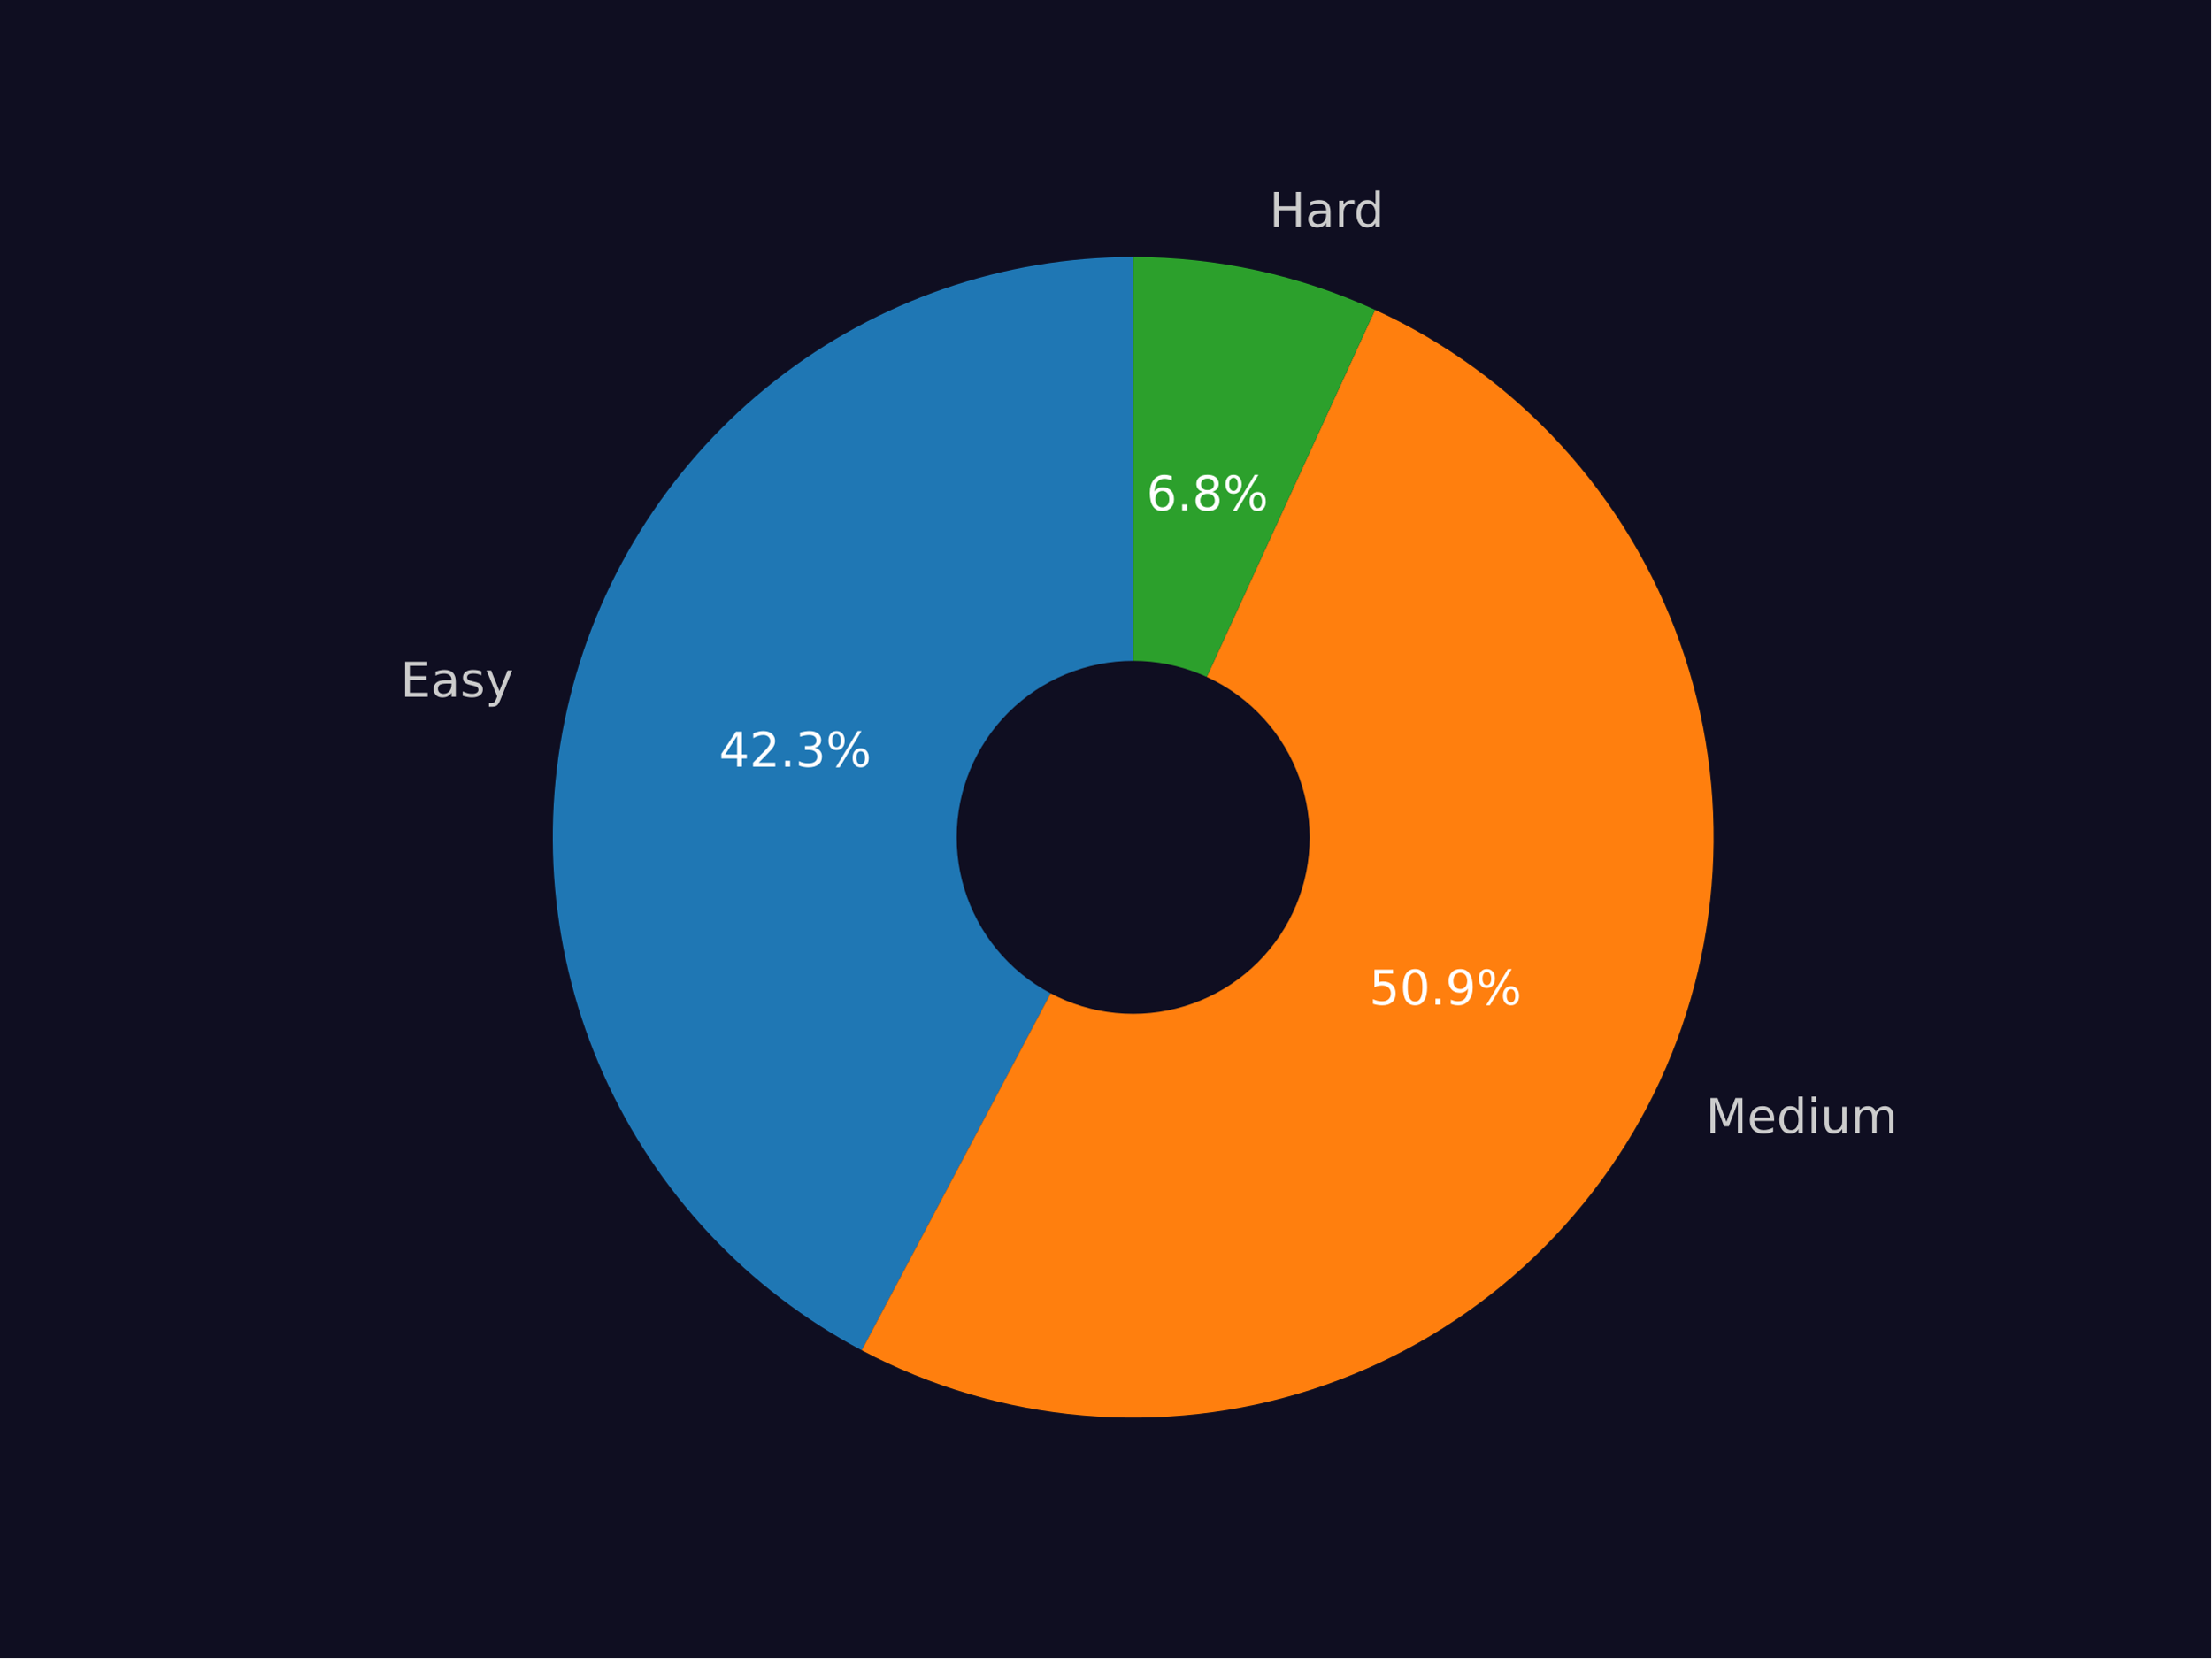
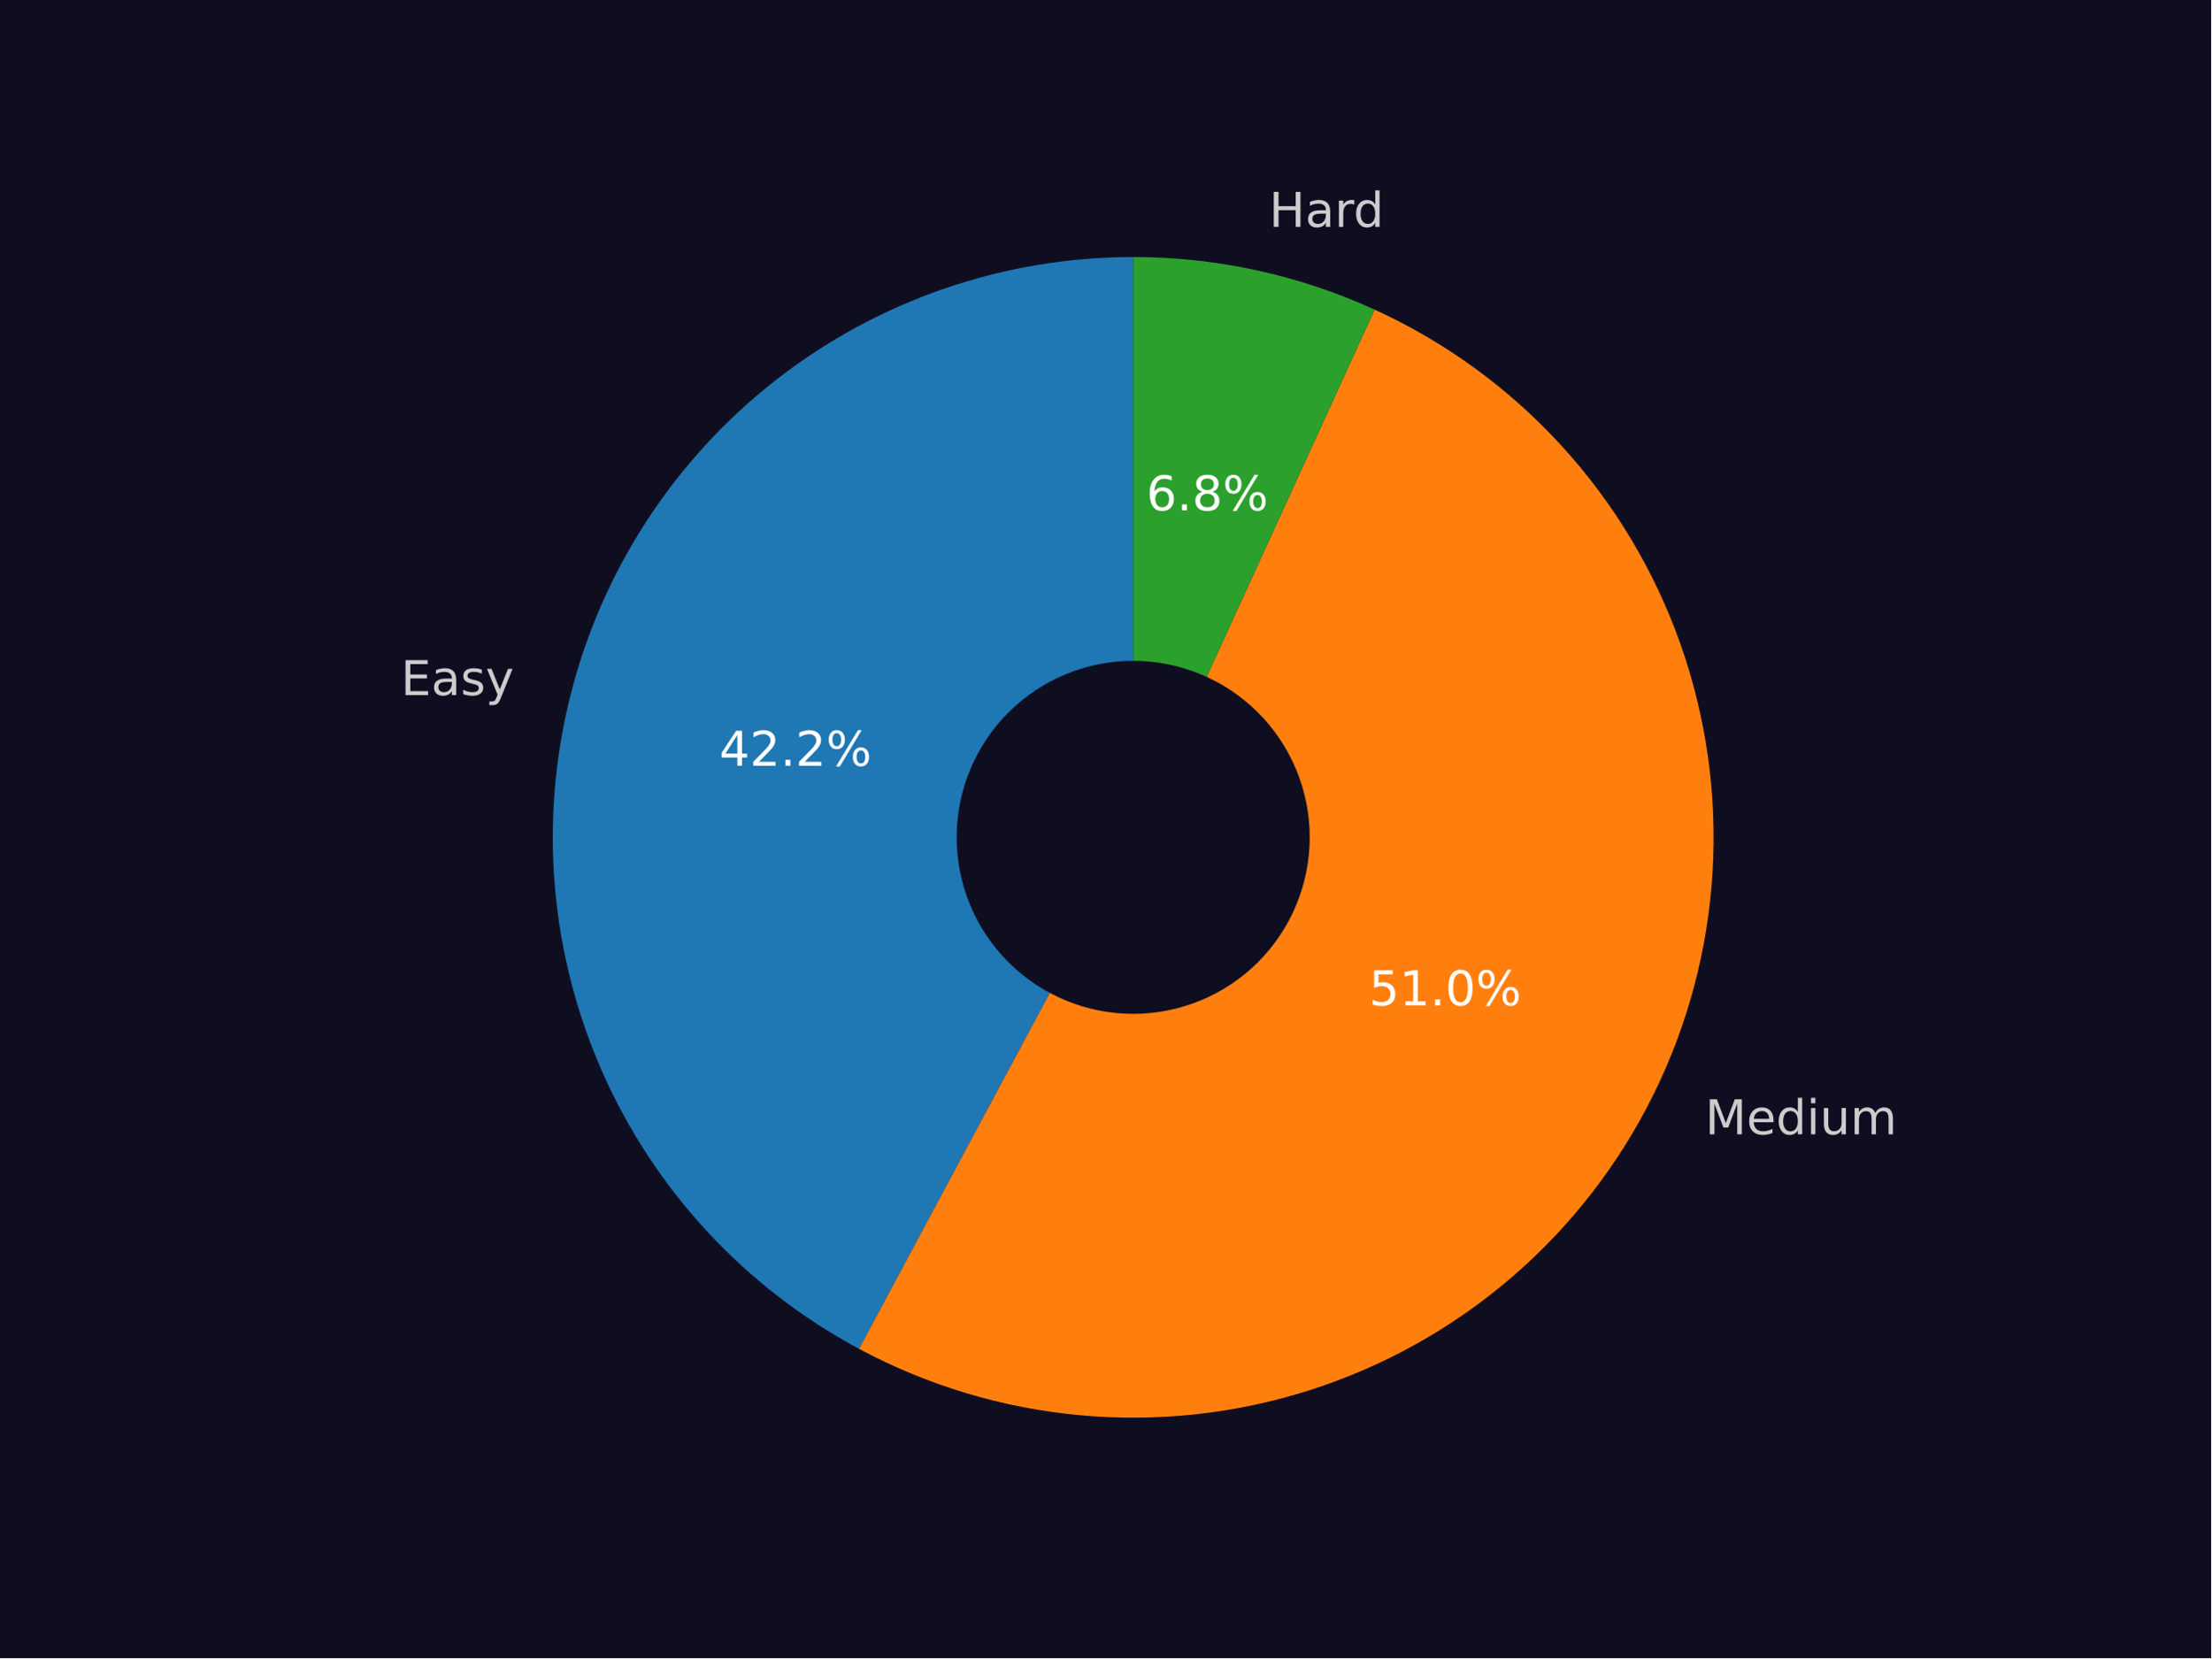
<svg xmlns="http://www.w3.org/2000/svg" xmlns:xlink="http://www.w3.org/1999/xlink" width="460.8pt" height="345.6pt" viewBox="0 0 460.8 345.6" version="1.1">
  <defs>
    <style type="text/css">*{stroke-linejoin: round; stroke-linecap: butt}</style>
  </defs>
  <g id="figure_1">
    <g id="patch_1">
      <path d="M 0 345.6  L 460.8 345.6  L 460.8 0  L 0 0  z " style="fill: #0f0e21" />
    </g>
    <g id="axes_1">
      <g id="patch_2">
-         <path d="M 236.159 53.568  C 209.155 53.568 182.914 62.611 161.642 79.247  C 140.371 95.883 125.271 119.172 118.764 145.381  C 112.257 171.589 114.71 199.237 125.73 223.89  C 136.75 248.543 155.714 268.81 179.582 281.441  L 236.159 174.528  z " style="fill: #1f77b4" />
+         <path d="M 236.159 53.568  C 209.211 53.568 183.019 62.574 161.769 79.148  C 140.519 95.721 125.405 118.93 118.842 145.068  C 112.278 171.205 114.634 198.801 125.533 223.448  C 136.432 248.095 155.261 268.406 179.013 281.138  L 236.159 174.528  z " style="fill: #1f77b4" />
      </g>
      <g id="patch_3">
-         <path d="M 179.582 281.441  C 193.878 289.006 209.547 293.627 225.659 295.031  C 241.772 296.435 258.004 294.594 273.393 289.615  C 288.781 284.636 303.016 276.622 315.253 266.046  C 327.49 255.47 337.483 242.546 344.638 228.042  C 351.794 213.537 355.968 197.743 356.913 181.597  C 357.858 165.45 355.555 149.277 350.141 134.037  C 344.727 118.796 336.31 104.795 325.391 92.863  C 314.471 80.932 301.269 71.311 286.566 64.571  L 236.159 174.528  z " style="fill: #ff7f0e" />
+         <path d="M 179.013 281.138  C 193.296 288.794 208.973 293.502 225.11 294.982  C 241.248 296.463 257.52 294.685 272.957 289.755  C 288.394 284.825 302.685 276.843 314.978 266.283  C 327.27 255.724 337.317 242.801 344.518 228.284  C 351.72 213.767 355.932 197.949 356.902 181.773  C 357.873 165.597 355.583 149.389 350.169 134.115  C 344.754 118.841 336.325 104.809 325.384 92.856  C 314.442 80.902 301.208 71.268 286.471 64.528  L 236.159 174.528  z " style="fill: #ff7f0e" />
      </g>
      <g id="patch_4">
-         <path d="M 286.566 64.571  C 278.681 60.957 270.431 58.201 261.956 56.351  C 253.482 54.501 244.833 53.568 236.16 53.568  L 236.159 174.528  z " style="fill: #2ca02c" />
+         <path d="M 286.471 64.528  C 278.599 60.927 270.363 58.182 261.905 56.34  C 253.447 54.497 244.816 53.568 236.159 53.568  L 236.159 174.528  z " style="fill: #2ca02c" />
      </g>
      <g id="patch_5">
-         <path d="M 236.159 210.816  C 245.783 210.816 255.014 206.992 261.819 200.188  C 268.624 193.383 272.447 184.152 272.447 174.528  C 272.447 164.904 268.624 155.673 261.819 148.869  C 255.014 142.064 245.783 138.24 236.159 138.24  C 226.536 138.24 217.305 142.064 210.5 148.869  C 203.695 155.673 199.871 164.904 199.871 174.528  C 199.871 184.152 203.695 193.383 210.5 200.188  C 217.305 206.992 226.536 210.816 236.159 210.816  z " clip-path="url(#pe9d5487e67)" style="fill: #0f0e21; stroke: #0f0e21; stroke-linejoin: miter" />
+         <path d="M 236.159 210.816  C 245.783 210.816 255.014 206.992 261.819 200.188  C 268.624 193.383 272.447 184.152 272.447 174.528  C 272.447 164.904 268.624 155.673 261.819 148.869  C 255.014 142.064 245.783 138.24 236.159 138.24  C 226.536 138.24 217.305 142.064 210.5 148.869  C 203.695 155.673 199.871 164.904 199.871 174.528  C 199.871 184.152 203.695 193.383 210.5 200.188  C 217.305 206.992 226.536 210.816 236.159 210.816  z " clip-path="url(#pacb5875373)" style="fill: #0f0e21; stroke: #0f0e21; stroke-linejoin: miter" />
      </g>
      <g id="matplotlib.axis_1" />
      <g id="matplotlib.axis_2" />
      <g id="text_1">
-         <g style="fill: #cccccc" transform="translate(83.44922 145.2252) scale(0.1 -0.1)">
+         <g style="fill: #cccccc" transform="translate(83.53514 144.8811) scale(0.1 -0.1)">
          <defs>
            <path id="DejaVuSans-45" d="M 628 4666  L 3578 4666  L 3578 4134  L 1259 4134  L 1259 2753  L 3481 2753  L 3481 2222  L 1259 2222  L 1259 531  L 3634 531  L 3634 0  L 628 0  L 628 4666  z " transform="scale(0.015625)" />
            <path id="DejaVuSans-61" d="M 2194 1759  Q 1497 1759 1228 1600  Q 959 1441 959 1056  Q 959 750 1161 570  Q 1363 391 1709 391  Q 2188 391 2477 730  Q 2766 1069 2766 1631  L 2766 1759  L 2194 1759  z M 3341 1997  L 3341 0  L 2766 0  L 2766 531  Q 2569 213 2275 61  Q 1981 -91 1556 -91  Q 1019 -91 701 211  Q 384 513 384 1019  Q 384 1609 779 1909  Q 1175 2209 1959 2209  L 2766 2209  L 2766 2266  Q 2766 2663 2505 2880  Q 2244 3097 1772 3097  Q 1472 3097 1187 3025  Q 903 2953 641 2809  L 641 3341  Q 956 3463 1253 3523  Q 1550 3584 1831 3584  Q 2591 3584 2966 3190  Q 3341 2797 3341 1997  z " transform="scale(0.015625)" />
            <path id="DejaVuSans-73" d="M 2834 3397  L 2834 2853  Q 2591 2978 2328 3040  Q 2066 3103 1784 3103  Q 1356 3103 1142 2972  Q 928 2841 928 2578  Q 928 2378 1081 2264  Q 1234 2150 1697 2047  L 1894 2003  Q 2506 1872 2764 1633  Q 3022 1394 3022 966  Q 3022 478 2636 193  Q 2250 -91 1575 -91  Q 1294 -91 989 -36  Q 684 19 347 128  L 347 722  Q 666 556 975 473  Q 1284 391 1588 391  Q 1994 391 2212 530  Q 2431 669 2431 922  Q 2431 1156 2273 1281  Q 2116 1406 1581 1522  L 1381 1569  Q 847 1681 609 1914  Q 372 2147 372 2553  Q 372 3047 722 3315  Q 1072 3584 1716 3584  Q 2034 3584 2315 3537  Q 2597 3491 2834 3397  z " transform="scale(0.015625)" />
            <path id="DejaVuSans-79" d="M 2059 -325  Q 1816 -950 1584 -1140  Q 1353 -1331 966 -1331  L 506 -1331  L 506 -850  L 844 -850  Q 1081 -850 1212 -737  Q 1344 -625 1503 -206  L 1606 56  L 191 3500  L 800 3500  L 1894 763  L 2988 3500  L 3597 3500  L 2059 -325  z " transform="scale(0.015625)" />
          </defs>
          <use xlink:href="#DejaVuSans-45" />
          <use xlink:href="#DejaVuSans-61" x="63.184" />
          <use xlink:href="#DejaVuSans-73" x="124.463" />
          <use xlink:href="#DejaVuSans-79" x="176.562" />
        </g>
      </g>
      <g id="text_2">
-         <g style="fill: #ffffff" transform="translate(149.8385 159.7989) scale(0.1 -0.1)">
+         <g style="fill: #ffffff" transform="translate(149.8853 159.6112) scale(0.1 -0.1)">
          <defs>
            <path id="DejaVuSans-34" d="M 2419 4116  L 825 1625  L 2419 1625  L 2419 4116  z M 2253 4666  L 3047 4666  L 3047 1625  L 3713 1625  L 3713 1100  L 3047 1100  L 3047 0  L 2419 0  L 2419 1100  L 313 1100  L 313 1709  L 2253 4666  z " transform="scale(0.015625)" />
            <path id="DejaVuSans-32" d="M 1228 531  L 3431 531  L 3431 0  L 469 0  L 469 531  Q 828 903 1448 1529  Q 2069 2156 2228 2338  Q 2531 2678 2651 2914  Q 2772 3150 2772 3378  Q 2772 3750 2511 3984  Q 2250 4219 1831 4219  Q 1534 4219 1204 4116  Q 875 4013 500 3803  L 500 4441  Q 881 4594 1212 4672  Q 1544 4750 1819 4750  Q 2544 4750 2975 4387  Q 3406 4025 3406 3419  Q 3406 3131 3298 2873  Q 3191 2616 2906 2266  Q 2828 2175 2409 1742  Q 1991 1309 1228 531  z " transform="scale(0.015625)" />
            <path id="DejaVuSans-2e" d="M 684 794  L 1344 794  L 1344 0  L 684 0  L 684 794  z " transform="scale(0.015625)" />
-             <path id="DejaVuSans-33" d="M 2597 2516  Q 3050 2419 3304 2112  Q 3559 1806 3559 1356  Q 3559 666 3084 287  Q 2609 -91 1734 -91  Q 1441 -91 1130 -33  Q 819 25 488 141  L 488 750  Q 750 597 1062 519  Q 1375 441 1716 441  Q 2309 441 2620 675  Q 2931 909 2931 1356  Q 2931 1769 2642 2001  Q 2353 2234 1838 2234  L 1294 2234  L 1294 2753  L 1863 2753  Q 2328 2753 2575 2939  Q 2822 3125 2822 3475  Q 2822 3834 2567 4026  Q 2313 4219 1838 4219  Q 1578 4219 1281 4162  Q 984 4106 628 3988  L 628 4550  Q 988 4650 1302 4700  Q 1616 4750 1894 4750  Q 2613 4750 3031 4423  Q 3450 4097 3450 3541  Q 3450 3153 3228 2886  Q 3006 2619 2597 2516  z " transform="scale(0.015625)" />
            <path id="DejaVuSans-25" d="M 4653 2053  Q 4381 2053 4226 1822  Q 4072 1591 4072 1178  Q 4072 772 4226 539  Q 4381 306 4653 306  Q 4919 306 5073 539  Q 5228 772 5228 1178  Q 5228 1588 5073 1820  Q 4919 2053 4653 2053  z M 4653 2450  Q 5147 2450 5437 2106  Q 5728 1763 5728 1178  Q 5728 594 5436 251  Q 5144 -91 4653 -91  Q 4153 -91 3862 251  Q 3572 594 3572 1178  Q 3572 1766 3864 2108  Q 4156 2450 4653 2450  z M 1428 4353  Q 1159 4353 1004 4120  Q 850 3888 850 3481  Q 850 3069 1003 2837  Q 1156 2606 1428 2606  Q 1700 2606 1854 2837  Q 2009 3069 2009 3481  Q 2009 3884 1853 4118  Q 1697 4353 1428 4353  z M 4250 4750  L 4750 4750  L 1831 -91  L 1331 -91  L 4250 4750  z M 1428 4750  Q 1922 4750 2215 4408  Q 2509 4066 2509 3481  Q 2509 2891 2217 2550  Q 1925 2209 1428 2209  Q 931 2209 642 2551  Q 353 2894 353 3481  Q 353 4063 643 4406  Q 934 4750 1428 4750  z " transform="scale(0.015625)" />
          </defs>
          <use xlink:href="#DejaVuSans-34" />
          <use xlink:href="#DejaVuSans-32" x="63.623" />
          <use xlink:href="#DejaVuSans-2e" x="127.246" />
-           <use xlink:href="#DejaVuSans-33" x="159.033" />
+           <use xlink:href="#DejaVuSans-32" x="159.033" />
          <use xlink:href="#DejaVuSans-25" x="222.656" />
        </g>
      </g>
      <g id="text_3">
-         <g style="fill: #cccccc" transform="translate(355.486 236.1523) scale(0.1 -0.1)">
+         <g style="fill: #cccccc" transform="translate(355.3542 236.4187) scale(0.1 -0.1)">
          <defs>
            <path id="DejaVuSans-4d" d="M 628 4666  L 1569 4666  L 2759 1491  L 3956 4666  L 4897 4666  L 4897 0  L 4281 0  L 4281 4097  L 3078 897  L 2444 897  L 1241 4097  L 1241 0  L 628 0  L 628 4666  z " transform="scale(0.015625)" />
            <path id="DejaVuSans-65" d="M 3597 1894  L 3597 1613  L 953 1613  Q 991 1019 1311 708  Q 1631 397 2203 397  Q 2534 397 2845 478  Q 3156 559 3463 722  L 3463 178  Q 3153 47 2828 -22  Q 2503 -91 2169 -91  Q 1331 -91 842 396  Q 353 884 353 1716  Q 353 2575 817 3079  Q 1281 3584 2069 3584  Q 2775 3584 3186 3129  Q 3597 2675 3597 1894  z M 3022 2063  Q 3016 2534 2758 2815  Q 2500 3097 2075 3097  Q 1594 3097 1305 2825  Q 1016 2553 972 2059  L 3022 2063  z " transform="scale(0.015625)" />
            <path id="DejaVuSans-64" d="M 2906 2969  L 2906 4863  L 3481 4863  L 3481 0  L 2906 0  L 2906 525  Q 2725 213 2448 61  Q 2172 -91 1784 -91  Q 1150 -91 751 415  Q 353 922 353 1747  Q 353 2572 751 3078  Q 1150 3584 1784 3584  Q 2172 3584 2448 3432  Q 2725 3281 2906 2969  z M 947 1747  Q 947 1113 1208 752  Q 1469 391 1925 391  Q 2381 391 2643 752  Q 2906 1113 2906 1747  Q 2906 2381 2643 2742  Q 2381 3103 1925 3103  Q 1469 3103 1208 2742  Q 947 2381 947 1747  z " transform="scale(0.015625)" />
            <path id="DejaVuSans-69" d="M 603 3500  L 1178 3500  L 1178 0  L 603 0  L 603 3500  z M 603 4863  L 1178 4863  L 1178 4134  L 603 4134  L 603 4863  z " transform="scale(0.015625)" />
            <path id="DejaVuSans-75" d="M 544 1381  L 544 3500  L 1119 3500  L 1119 1403  Q 1119 906 1312 657  Q 1506 409 1894 409  Q 2359 409 2629 706  Q 2900 1003 2900 1516  L 2900 3500  L 3475 3500  L 3475 0  L 2900 0  L 2900 538  Q 2691 219 2414 64  Q 2138 -91 1772 -91  Q 1169 -91 856 284  Q 544 659 544 1381  z M 1991 3584  L 1991 3584  z " transform="scale(0.015625)" />
            <path id="DejaVuSans-6d" d="M 3328 2828  Q 3544 3216 3844 3400  Q 4144 3584 4550 3584  Q 5097 3584 5394 3201  Q 5691 2819 5691 2113  L 5691 0  L 5113 0  L 5113 2094  Q 5113 2597 4934 2840  Q 4756 3084 4391 3084  Q 3944 3084 3684 2787  Q 3425 2491 3425 1978  L 3425 0  L 2847 0  L 2847 2094  Q 2847 2600 2669 2842  Q 2491 3084 2119 3084  Q 1678 3084 1418 2786  Q 1159 2488 1159 1978  L 1159 0  L 581 0  L 581 3500  L 1159 3500  L 1159 2956  Q 1356 3278 1631 3431  Q 1906 3584 2284 3584  Q 2666 3584 2933 3390  Q 3200 3197 3328 2828  z " transform="scale(0.015625)" />
          </defs>
          <use xlink:href="#DejaVuSans-4d" />
          <use xlink:href="#DejaVuSans-65" x="86.279" />
          <use xlink:href="#DejaVuSans-64" x="147.803" />
          <use xlink:href="#DejaVuSans-69" x="211.279" />
          <use xlink:href="#DejaVuSans-75" x="239.062" />
          <use xlink:href="#DejaVuSans-6d" x="302.441" />
        </g>
      </g>
      <g id="text_4">
-         <g style="fill: #ffffff" transform="translate(285.3631 209.3955) scale(0.1 -0.1)">
+         <g style="fill: #ffffff" transform="translate(285.2912 209.5408) scale(0.1 -0.1)">
          <defs>
            <path id="DejaVuSans-35" d="M 691 4666  L 3169 4666  L 3169 4134  L 1269 4134  L 1269 2991  Q 1406 3038 1543 3061  Q 1681 3084 1819 3084  Q 2600 3084 3056 2656  Q 3513 2228 3513 1497  Q 3513 744 3044 326  Q 2575 -91 1722 -91  Q 1428 -91 1123 -41  Q 819 9 494 109  L 494 744  Q 775 591 1075 516  Q 1375 441 1709 441  Q 2250 441 2565 725  Q 2881 1009 2881 1497  Q 2881 1984 2565 2268  Q 2250 2553 1709 2553  Q 1456 2553 1204 2497  Q 953 2441 691 2322  L 691 4666  z " transform="scale(0.015625)" />
+             <path id="DejaVuSans-31" d="M 794 531  L 1825 531  L 1825 4091  L 703 3866  L 703 4441  L 1819 4666  L 2450 4666  L 2450 531  L 3481 531  L 3481 0  L 794 0  L 794 531  z " transform="scale(0.015625)" />
            <path id="DejaVuSans-30" d="M 2034 4250  Q 1547 4250 1301 3770  Q 1056 3291 1056 2328  Q 1056 1369 1301 889  Q 1547 409 2034 409  Q 2525 409 2770 889  Q 3016 1369 3016 2328  Q 3016 3291 2770 3770  Q 2525 4250 2034 4250  z M 2034 4750  Q 2819 4750 3233 4129  Q 3647 3509 3647 2328  Q 3647 1150 3233 529  Q 2819 -91 2034 -91  Q 1250 -91 836 529  Q 422 1150 422 2328  Q 422 3509 836 4129  Q 1250 4750 2034 4750  z " transform="scale(0.015625)" />
-             <path id="DejaVuSans-39" d="M 703 97  L 703 672  Q 941 559 1184 500  Q 1428 441 1663 441  Q 2288 441 2617 861  Q 2947 1281 2994 2138  Q 2813 1869 2534 1725  Q 2256 1581 1919 1581  Q 1219 1581 811 2004  Q 403 2428 403 3163  Q 403 3881 828 4315  Q 1253 4750 1959 4750  Q 2769 4750 3195 4129  Q 3622 3509 3622 2328  Q 3622 1225 3098 567  Q 2575 -91 1691 -91  Q 1453 -91 1209 -44  Q 966 3 703 97  z M 1959 2075  Q 2384 2075 2632 2365  Q 2881 2656 2881 3163  Q 2881 3666 2632 3958  Q 2384 4250 1959 4250  Q 1534 4250 1286 3958  Q 1038 3666 1038 3163  Q 1038 2656 1286 2365  Q 1534 2075 1959 2075  z " transform="scale(0.015625)" />
          </defs>
          <use xlink:href="#DejaVuSans-35" />
-           <use xlink:href="#DejaVuSans-30" x="63.623" />
+           <use xlink:href="#DejaVuSans-31" x="63.623" />
          <use xlink:href="#DejaVuSans-2e" x="127.246" />
-           <use xlink:href="#DejaVuSans-39" x="159.033" />
+           <use xlink:href="#DejaVuSans-30" x="159.033" />
          <use xlink:href="#DejaVuSans-25" x="222.656" />
        </g>
      </g>
      <g id="text_5">
-         <g style="fill: #cccccc" transform="translate(264.536 47.29247) scale(0.1 -0.1)">
+         <g style="fill: #cccccc" transform="translate(264.4799 47.28024) scale(0.1 -0.1)">
          <defs>
            <path id="DejaVuSans-48" d="M 628 4666  L 1259 4666  L 1259 2753  L 3553 2753  L 3553 4666  L 4184 4666  L 4184 0  L 3553 0  L 3553 2222  L 1259 2222  L 1259 0  L 628 0  L 628 4666  z " transform="scale(0.015625)" />
            <path id="DejaVuSans-72" d="M 2631 2963  Q 2534 3019 2420 3045  Q 2306 3072 2169 3072  Q 1681 3072 1420 2755  Q 1159 2438 1159 1844  L 1159 0  L 581 0  L 581 3500  L 1159 3500  L 1159 2956  Q 1341 3275 1631 3429  Q 1922 3584 2338 3584  Q 2397 3584 2469 3576  Q 2541 3569 2628 3553  L 2631 2963  z " transform="scale(0.015625)" />
          </defs>
          <use xlink:href="#DejaVuSans-48" />
          <use xlink:href="#DejaVuSans-61" x="75.195" />
          <use xlink:href="#DejaVuSans-72" x="136.475" />
          <use xlink:href="#DejaVuSans-64" x="175.838" />
        </g>
      </g>
      <g id="text_6">
-         <g style="fill: #ffffff" transform="translate(238.9352 106.3811) scale(0.1 -0.1)">
+         <g style="fill: #ffffff" transform="translate(238.9046 106.3744) scale(0.1 -0.1)">
          <defs>
            <path id="DejaVuSans-36" d="M 2113 2584  Q 1688 2584 1439 2293  Q 1191 2003 1191 1497  Q 1191 994 1439 701  Q 1688 409 2113 409  Q 2538 409 2786 701  Q 3034 994 3034 1497  Q 3034 2003 2786 2293  Q 2538 2584 2113 2584  z M 3366 4563  L 3366 3988  Q 3128 4100 2886 4159  Q 2644 4219 2406 4219  Q 1781 4219 1451 3797  Q 1122 3375 1075 2522  Q 1259 2794 1537 2939  Q 1816 3084 2150 3084  Q 2853 3084 3261 2657  Q 3669 2231 3669 1497  Q 3669 778 3244 343  Q 2819 -91 2113 -91  Q 1303 -91 875 529  Q 447 1150 447 2328  Q 447 3434 972 4092  Q 1497 4750 2381 4750  Q 2619 4750 2861 4703  Q 3103 4656 3366 4563  z " transform="scale(0.015625)" />
            <path id="DejaVuSans-38" d="M 2034 2216  Q 1584 2216 1326 1975  Q 1069 1734 1069 1313  Q 1069 891 1326 650  Q 1584 409 2034 409  Q 2484 409 2743 651  Q 3003 894 3003 1313  Q 3003 1734 2745 1975  Q 2488 2216 2034 2216  z M 1403 2484  Q 997 2584 770 2862  Q 544 3141 544 3541  Q 544 4100 942 4425  Q 1341 4750 2034 4750  Q 2731 4750 3128 4425  Q 3525 4100 3525 3541  Q 3525 3141 3298 2862  Q 3072 2584 2669 2484  Q 3125 2378 3379 2068  Q 3634 1759 3634 1313  Q 3634 634 3220 271  Q 2806 -91 2034 -91  Q 1263 -91 848 271  Q 434 634 434 1313  Q 434 1759 690 2068  Q 947 2378 1403 2484  z M 1172 3481  Q 1172 3119 1398 2916  Q 1625 2713 2034 2713  Q 2441 2713 2670 2916  Q 2900 3119 2900 3481  Q 2900 3844 2670 4047  Q 2441 4250 2034 4250  Q 1625 4250 1398 4047  Q 1172 3844 1172 3481  z " transform="scale(0.015625)" />
          </defs>
          <use xlink:href="#DejaVuSans-36" />
          <use xlink:href="#DejaVuSans-2e" x="63.623" />
          <use xlink:href="#DejaVuSans-38" x="95.41" />
          <use xlink:href="#DejaVuSans-25" x="159.033" />
        </g>
      </g>
    </g>
  </g>
  <defs>
-     <clipPath id="pe9d5487e67">
+     <clipPath id="pacb5875373">
      <rect x="57.6" y="41.472" width="357.12" height="266.112" />
    </clipPath>
  </defs>
</svg>
